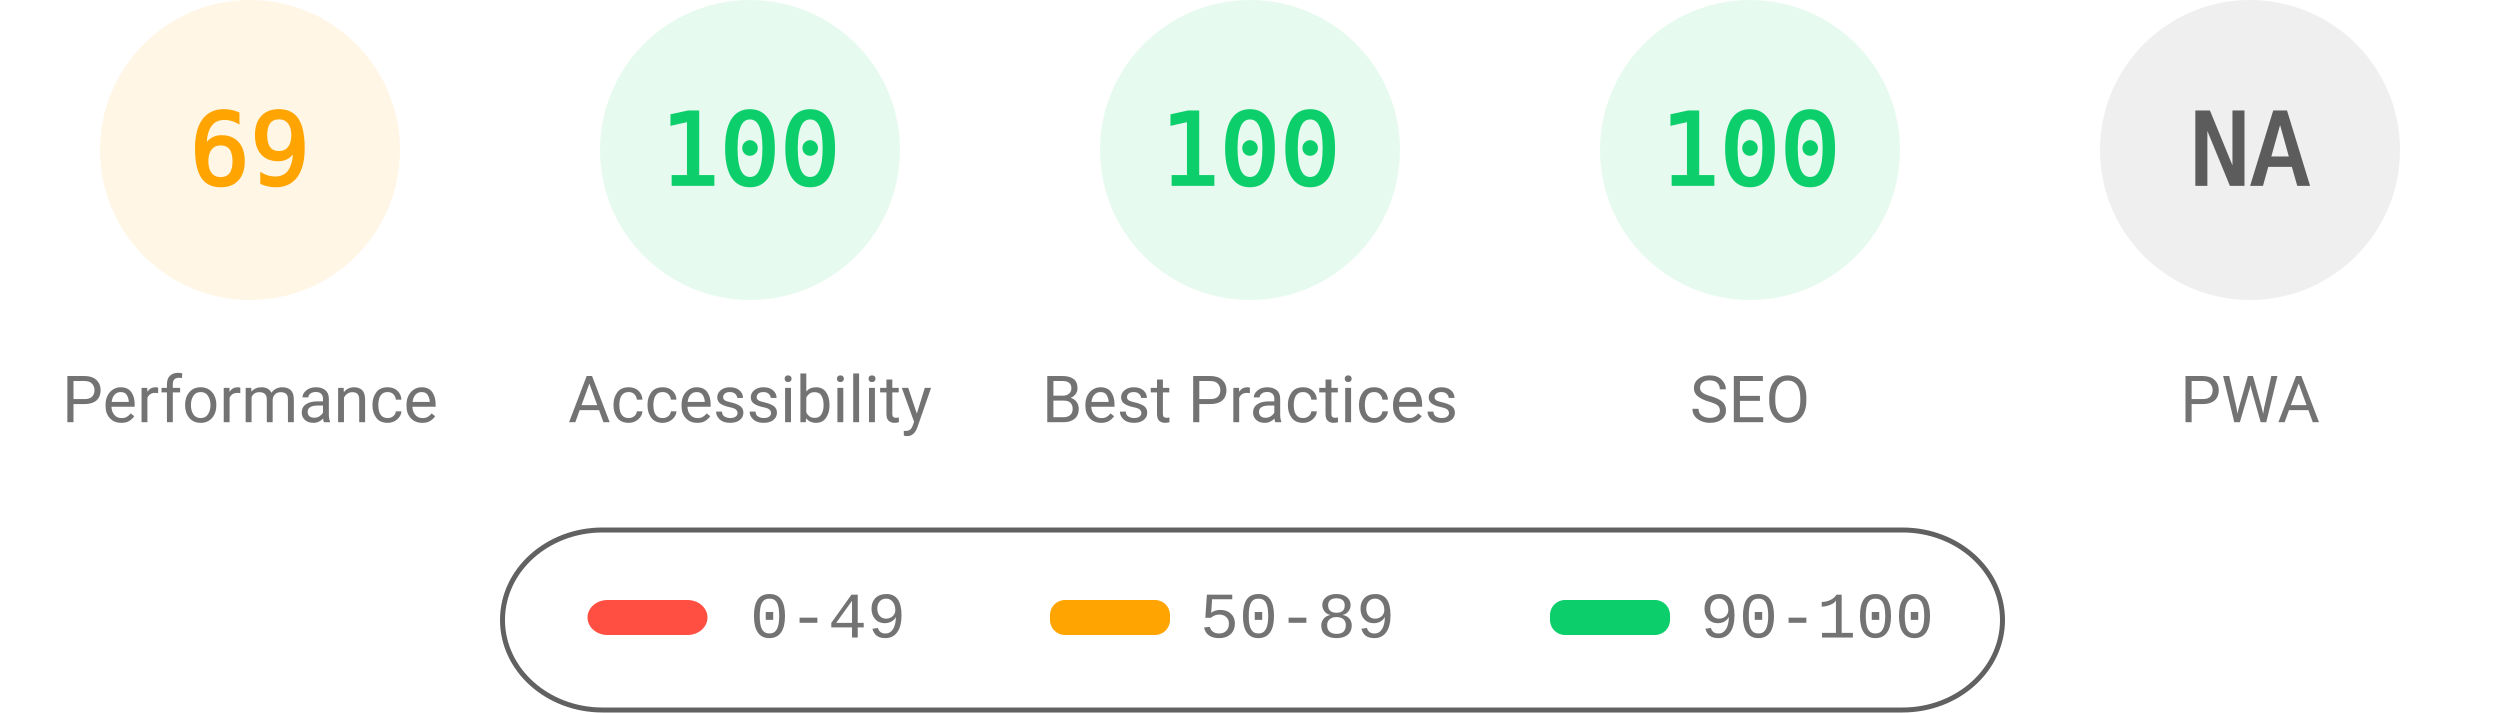
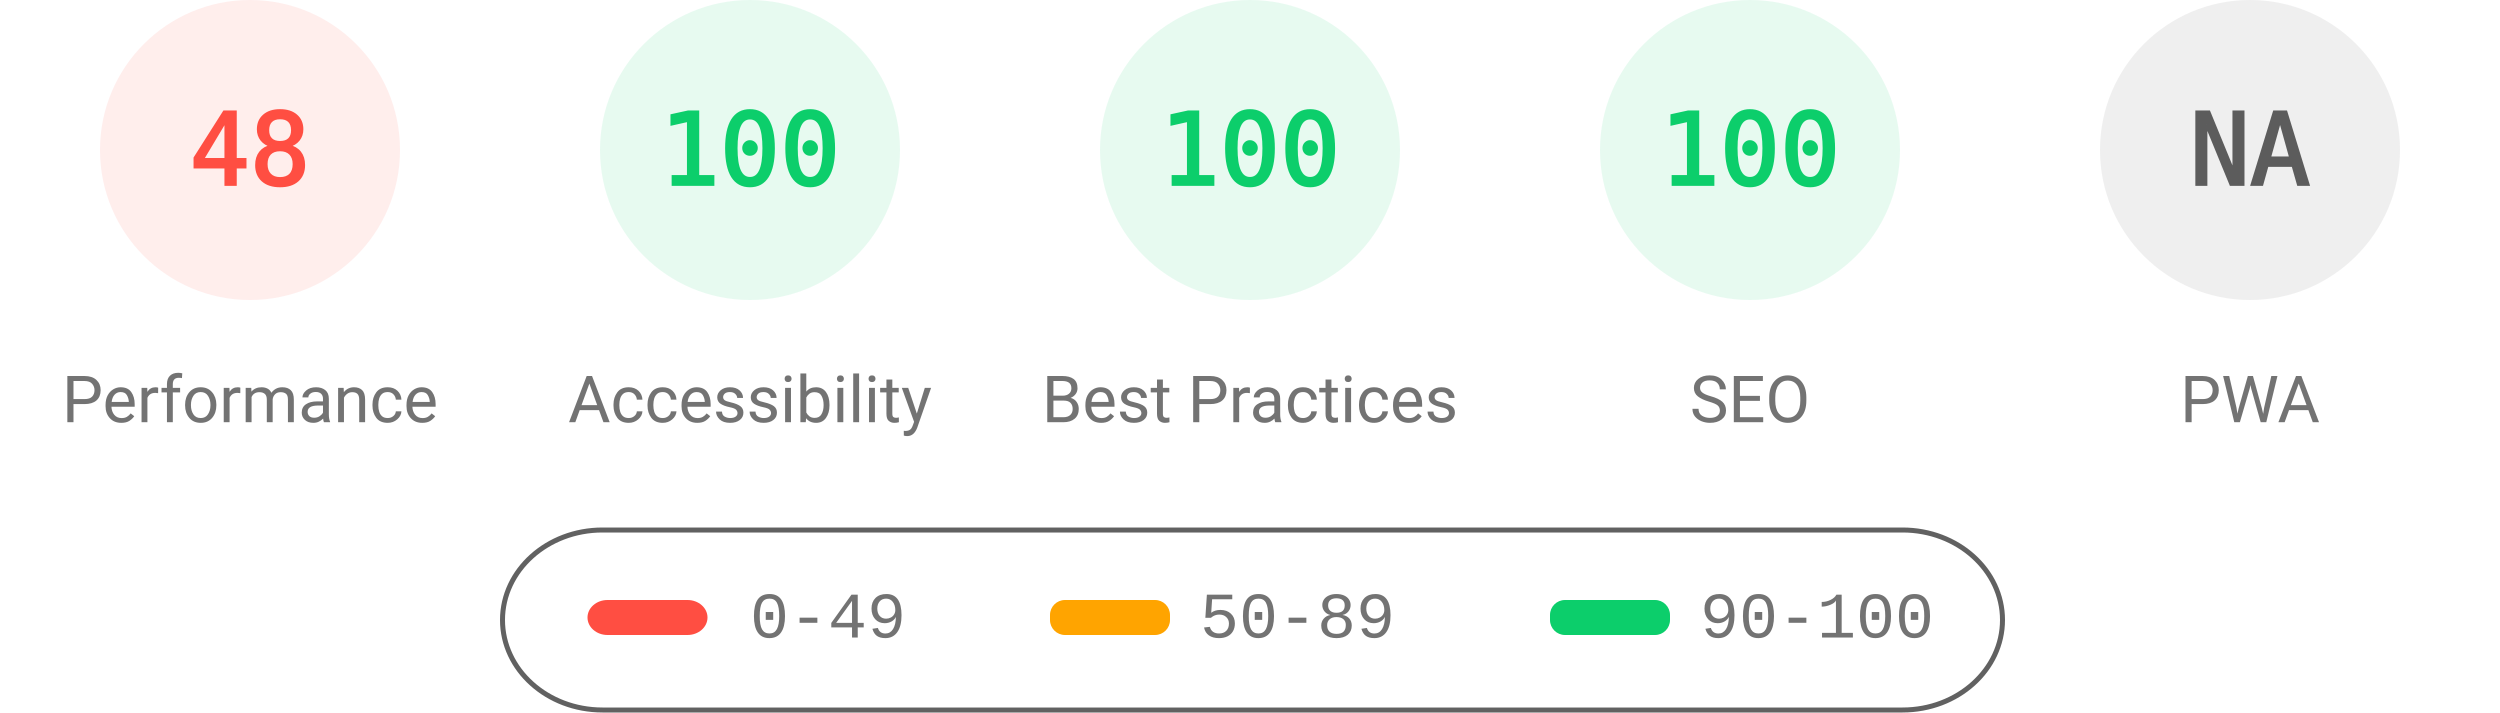
<svg xmlns="http://www.w3.org/2000/svg" fill="none" width="1000" height="285">
  <style>.gauge-base{opacity:.1}.gauge-arc{fill:none;animation-delay:250ms;stroke-linecap:round;transform:rotate(-90deg);transform-origin:100px 60px;animation:load-gauge 1s ease forwards}.guage-text{font-size:40px;font-family:monospace;text-align:center}.guage-red{color:#ff4e42;fill:#ff4e42;stroke:#ff4e42}.guage-orange{color:#ffa400;fill:#ffa400;stroke:#ffa400}.guage-green{color:#0cce6b;fill:#0cce6b;stroke:#0cce6b}.guage-undefined{color:#5c5c5c;fill:#5c5c5c;stroke:#5c5c5c}.guage-title{color:#737373;fill:#737373;stroke:none;font-size:26px;line-height:26px;font-family:Roboto,Halvetica,Arial,sans-serif}@keyframes load-gauge{from{stroke-dasharray:0 352.858}}</style>
-   <svg class="guage-div guage-perf guage-orange" viewBox="0 0 200 200" width="200" height="200">
+   <svg class="guage-div guage-perf guage-red" viewBox="0 0 200 200" width="200" height="200">
    <circle class="gauge-base" r="56" cx="100" cy="60" stroke-width="8" />
-     <circle class="gauge-arc guage-arc-1" r="56" cx="100" cy="60" stroke-width="8" style="stroke-dasharray:242.782,351.858" />
-     <text class="guage-text" x="100" y="60" alignment-baseline="central" dominant-baseline="central" text-anchor="middle">69</text>
+     <circle class="gauge-arc guage-arc-1" r="56" cx="100" cy="60" stroke-width="8" style="stroke-dasharray:168.892,351.858" />
+     <text class="guage-text" x="100" y="60" alignment-baseline="central" dominant-baseline="central" text-anchor="middle">48</text>
    <text class="guage-title" x="100" y="160" alignment-baseline="central" dominant-baseline="central" text-anchor="middle">Performance</text>
  </svg>
  <svg class="guage-div guage-acc guage-green" viewBox="0 0 200 200" width="200" height="200" x="200">
    <circle class="gauge-base" r="56" cx="100" cy="60" stroke-width="8" />
    <circle class="gauge-arc guage-arc-2" r="56" cx="100" cy="60" stroke-width="8" style="stroke-dasharray:351.858,351.858" />
    <text class="guage-text" x="100" y="60" alignment-baseline="central" dominant-baseline="central" text-anchor="middle">100</text>
    <text class="guage-title" x="100" y="160" alignment-baseline="central" dominant-baseline="central" text-anchor="middle">Accessibility</text>
  </svg>
  <svg class="guage-div guage-best guage-green" viewBox="0 0 200 200" width="200" height="200" x="400">
    <circle class="gauge-base" r="56" cx="100" cy="60" stroke-width="8" />
    <circle class="gauge-arc guage-arc-3" r="56" cx="100" cy="60" stroke-width="8" style="stroke-dasharray:351.858,351.858" />
    <text class="guage-text" x="100" y="60" alignment-baseline="central" dominant-baseline="central" text-anchor="middle">100</text>
    <text class="guage-title" x="100" y="160" alignment-baseline="central" dominant-baseline="central" text-anchor="middle">Best Practices</text>
  </svg>
  <svg class="guage-div guage-seo guage-green" viewBox="0 0 200 200" width="200" height="200" x="600">
    <circle class="gauge-base" r="56" cx="100" cy="60" stroke-width="8" />
    <circle class="gauge-arc guage-arc-4" r="56" cx="100" cy="60" stroke-width="8" style="stroke-dasharray:351.858,351.858" />
    <text class="guage-text" x="100" y="60" alignment-baseline="central" dominant-baseline="central" text-anchor="middle">100</text>
    <text class="guage-title" x="100" y="160" alignment-baseline="central" dominant-baseline="central" text-anchor="middle">SEO</text>
  </svg>
  <svg class="guage-div guage-pwa guage-undefined" viewBox="0 0 200 200" width="200" height="200" x="800">
    <circle class="gauge-base" r="56" cx="100" cy="60" stroke-width="8" />
    <circle class="gauge-arc guage-arc-4" r="56" cx="100" cy="60" stroke-width="8" style="stroke-dasharray:351.858,351.858" />
    <text class="guage-text" x="100" y="60" alignment-baseline="central" dominant-baseline="central" text-anchor="middle">NA</text>
    <text class="guage-title" x="100" y="160" alignment-baseline="central" dominant-baseline="central" text-anchor="middle">PWA</text>
  </svg>
  <svg width="604" height="76" x="200" y="210">
    <path fill="none" id="canvas_background" d="M-1-1h604v80H-1z" />
    <rect fill-opacity="0" stroke="#616161" stroke-width="2" rx="40" id="svg_2" height="72" width="600" y="2" x="1" fill="#000" />
    <rect stroke="#000" rx="8" id="svg_3" height="14" width="48" y="30" x="35" stroke-opacity="null" stroke-width="0" fill="#ff4e42" />
    <rect stroke="#000" rx="6" id="svg_4" height="14" width="48" y="30" x="220" stroke-opacity="null" stroke-width="0" fill="#ffa400" />
    <rect stroke="#000" rx="6" id="svg_5" height="14" width="48" y="30" x="420" stroke-opacity="null" stroke-width="0" fill="#0cce6b" />
    <text xml:space="preserve" text-anchor="start" font-family="'Courier New', Courier, monospace" font-size="26" id="svg_6" y="45" x="100" stroke-opacity="null" stroke-width="0" stroke="#000" fill="#737373">0-49</text>
    <text xml:space="preserve" text-anchor="start" font-family="'Courier New', Courier, monospace" font-size="26" id="svg_7" y="45" x="280" stroke-opacity="null" stroke-width="0" stroke="#000" fill="#737373">50-89</text>
    <text xml:space="preserve" text-anchor="start" font-family="'Courier New', Courier, monospace" font-size="26" id="svg_8" y="45" x="480" stroke-opacity="null" stroke-width="0" stroke="#000" fill="#737373">90-100</text>
  </svg>
</svg>
